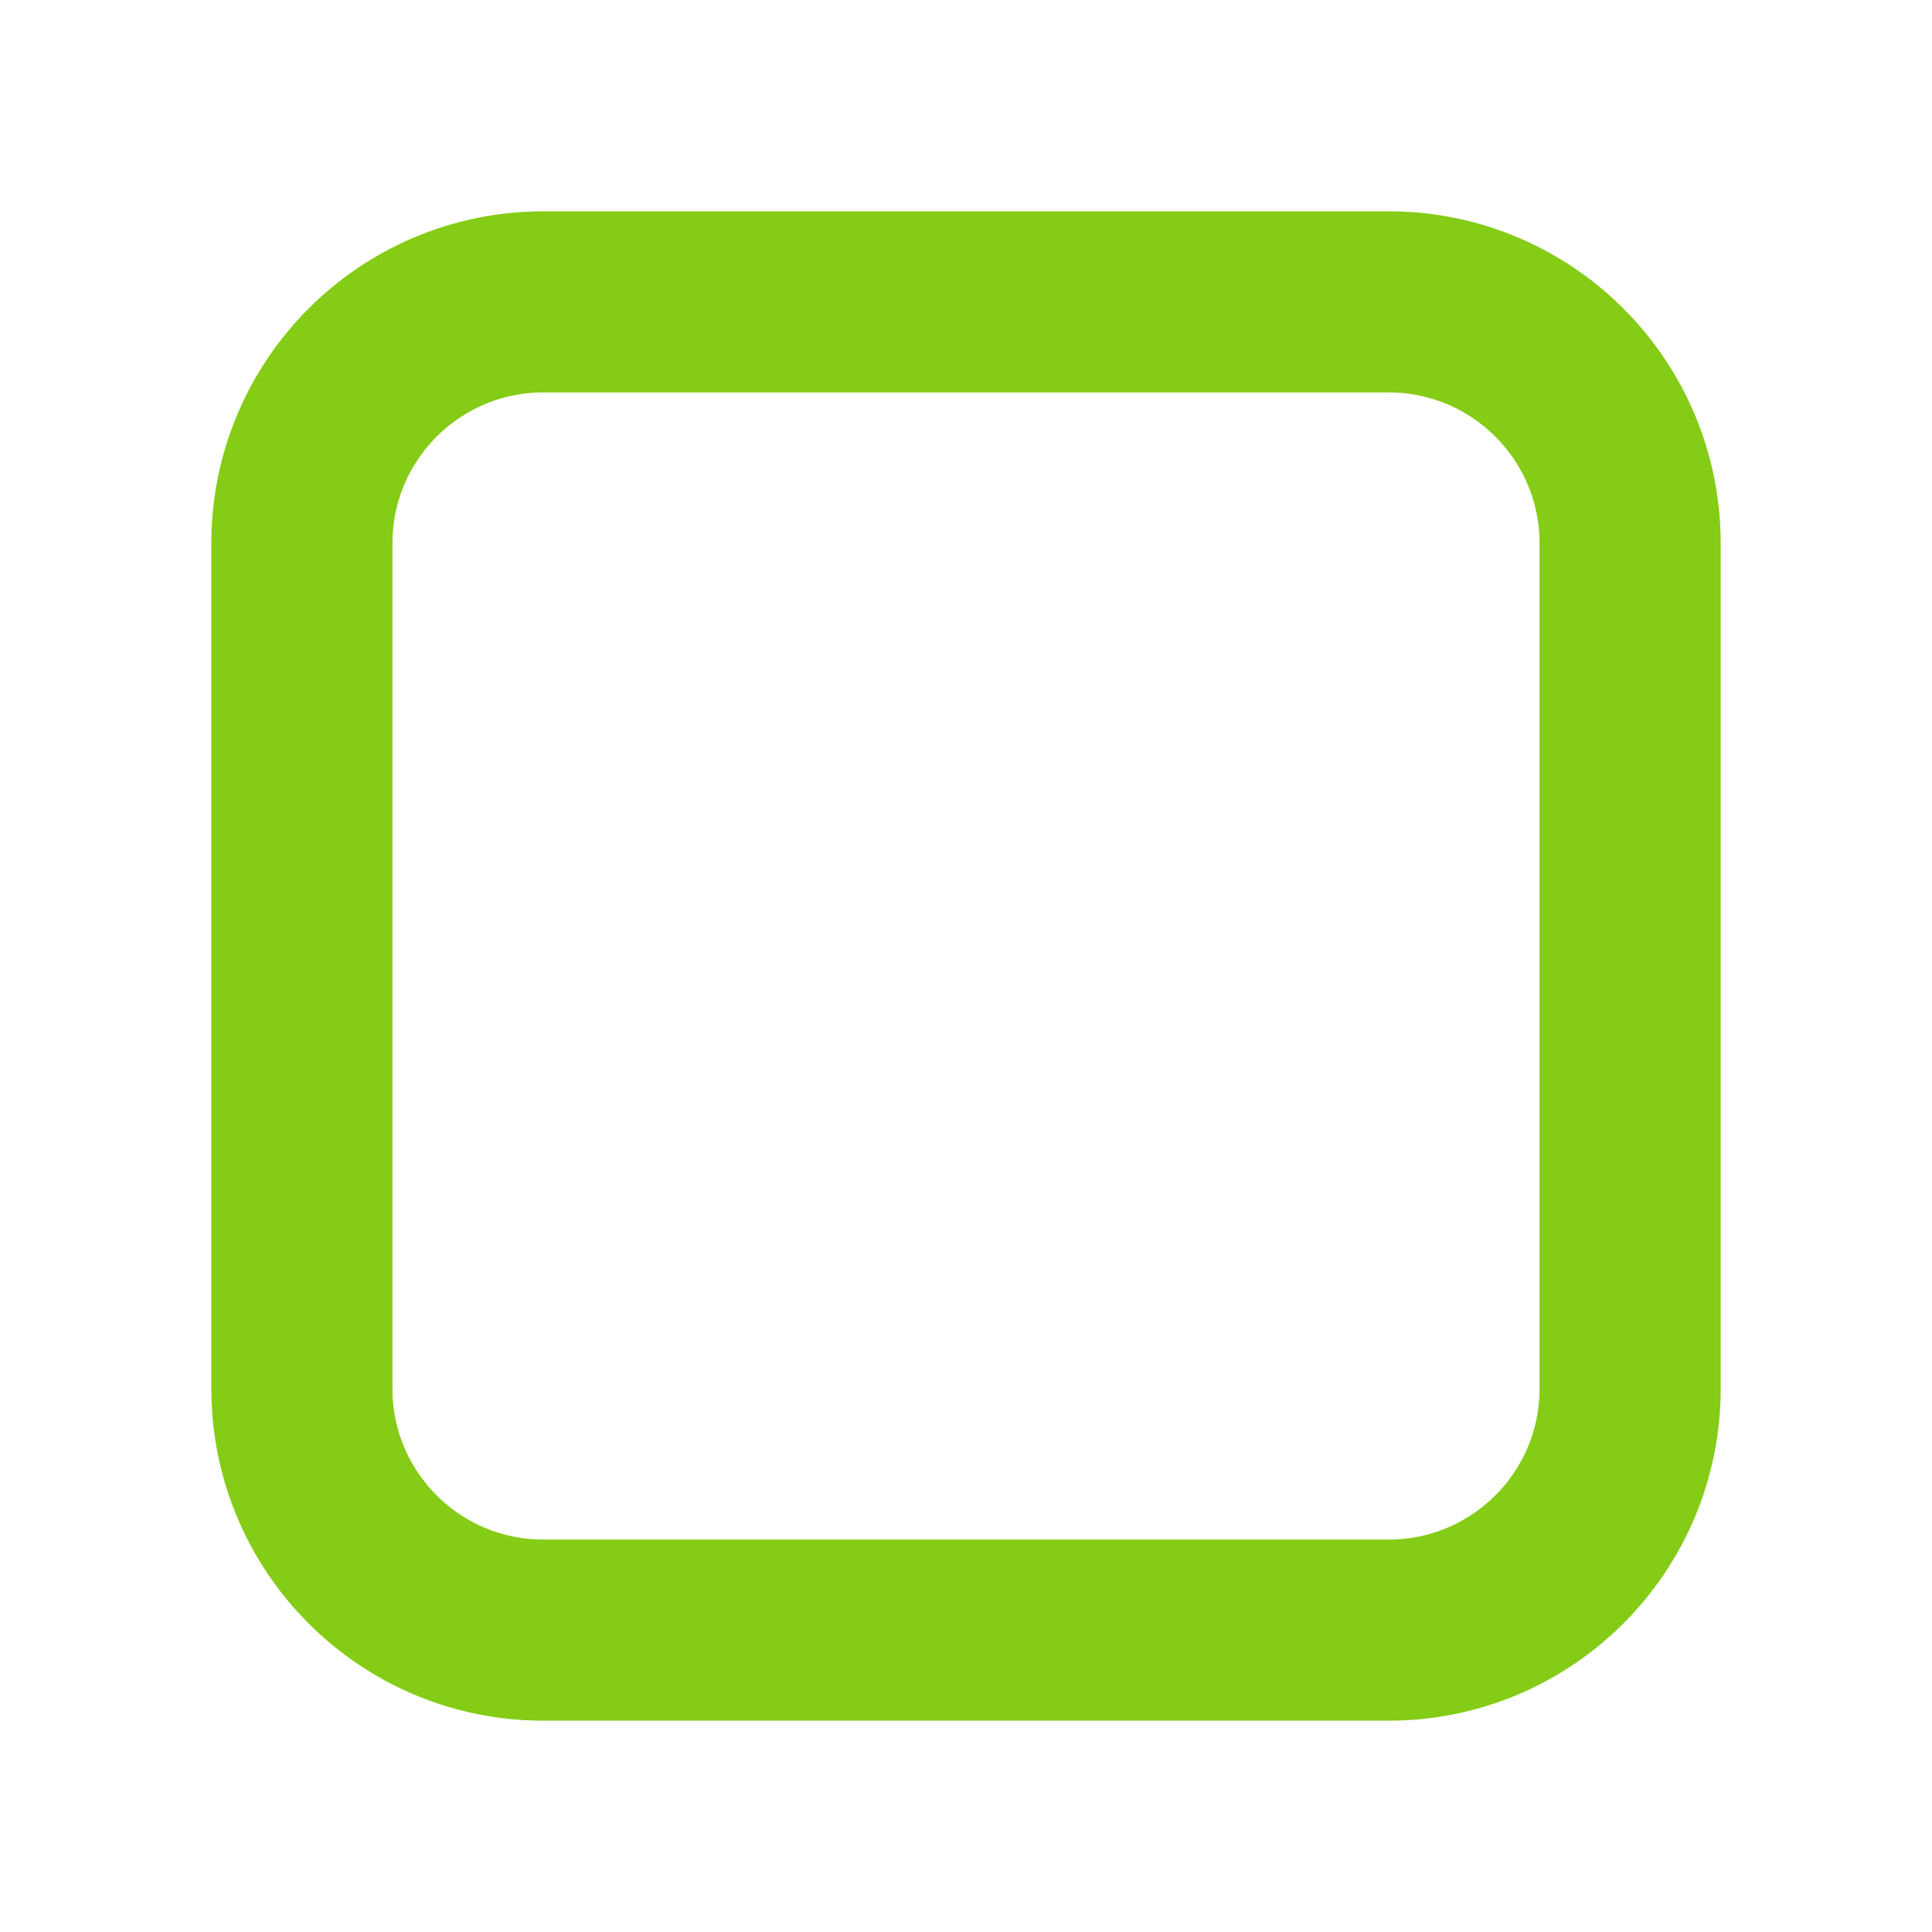
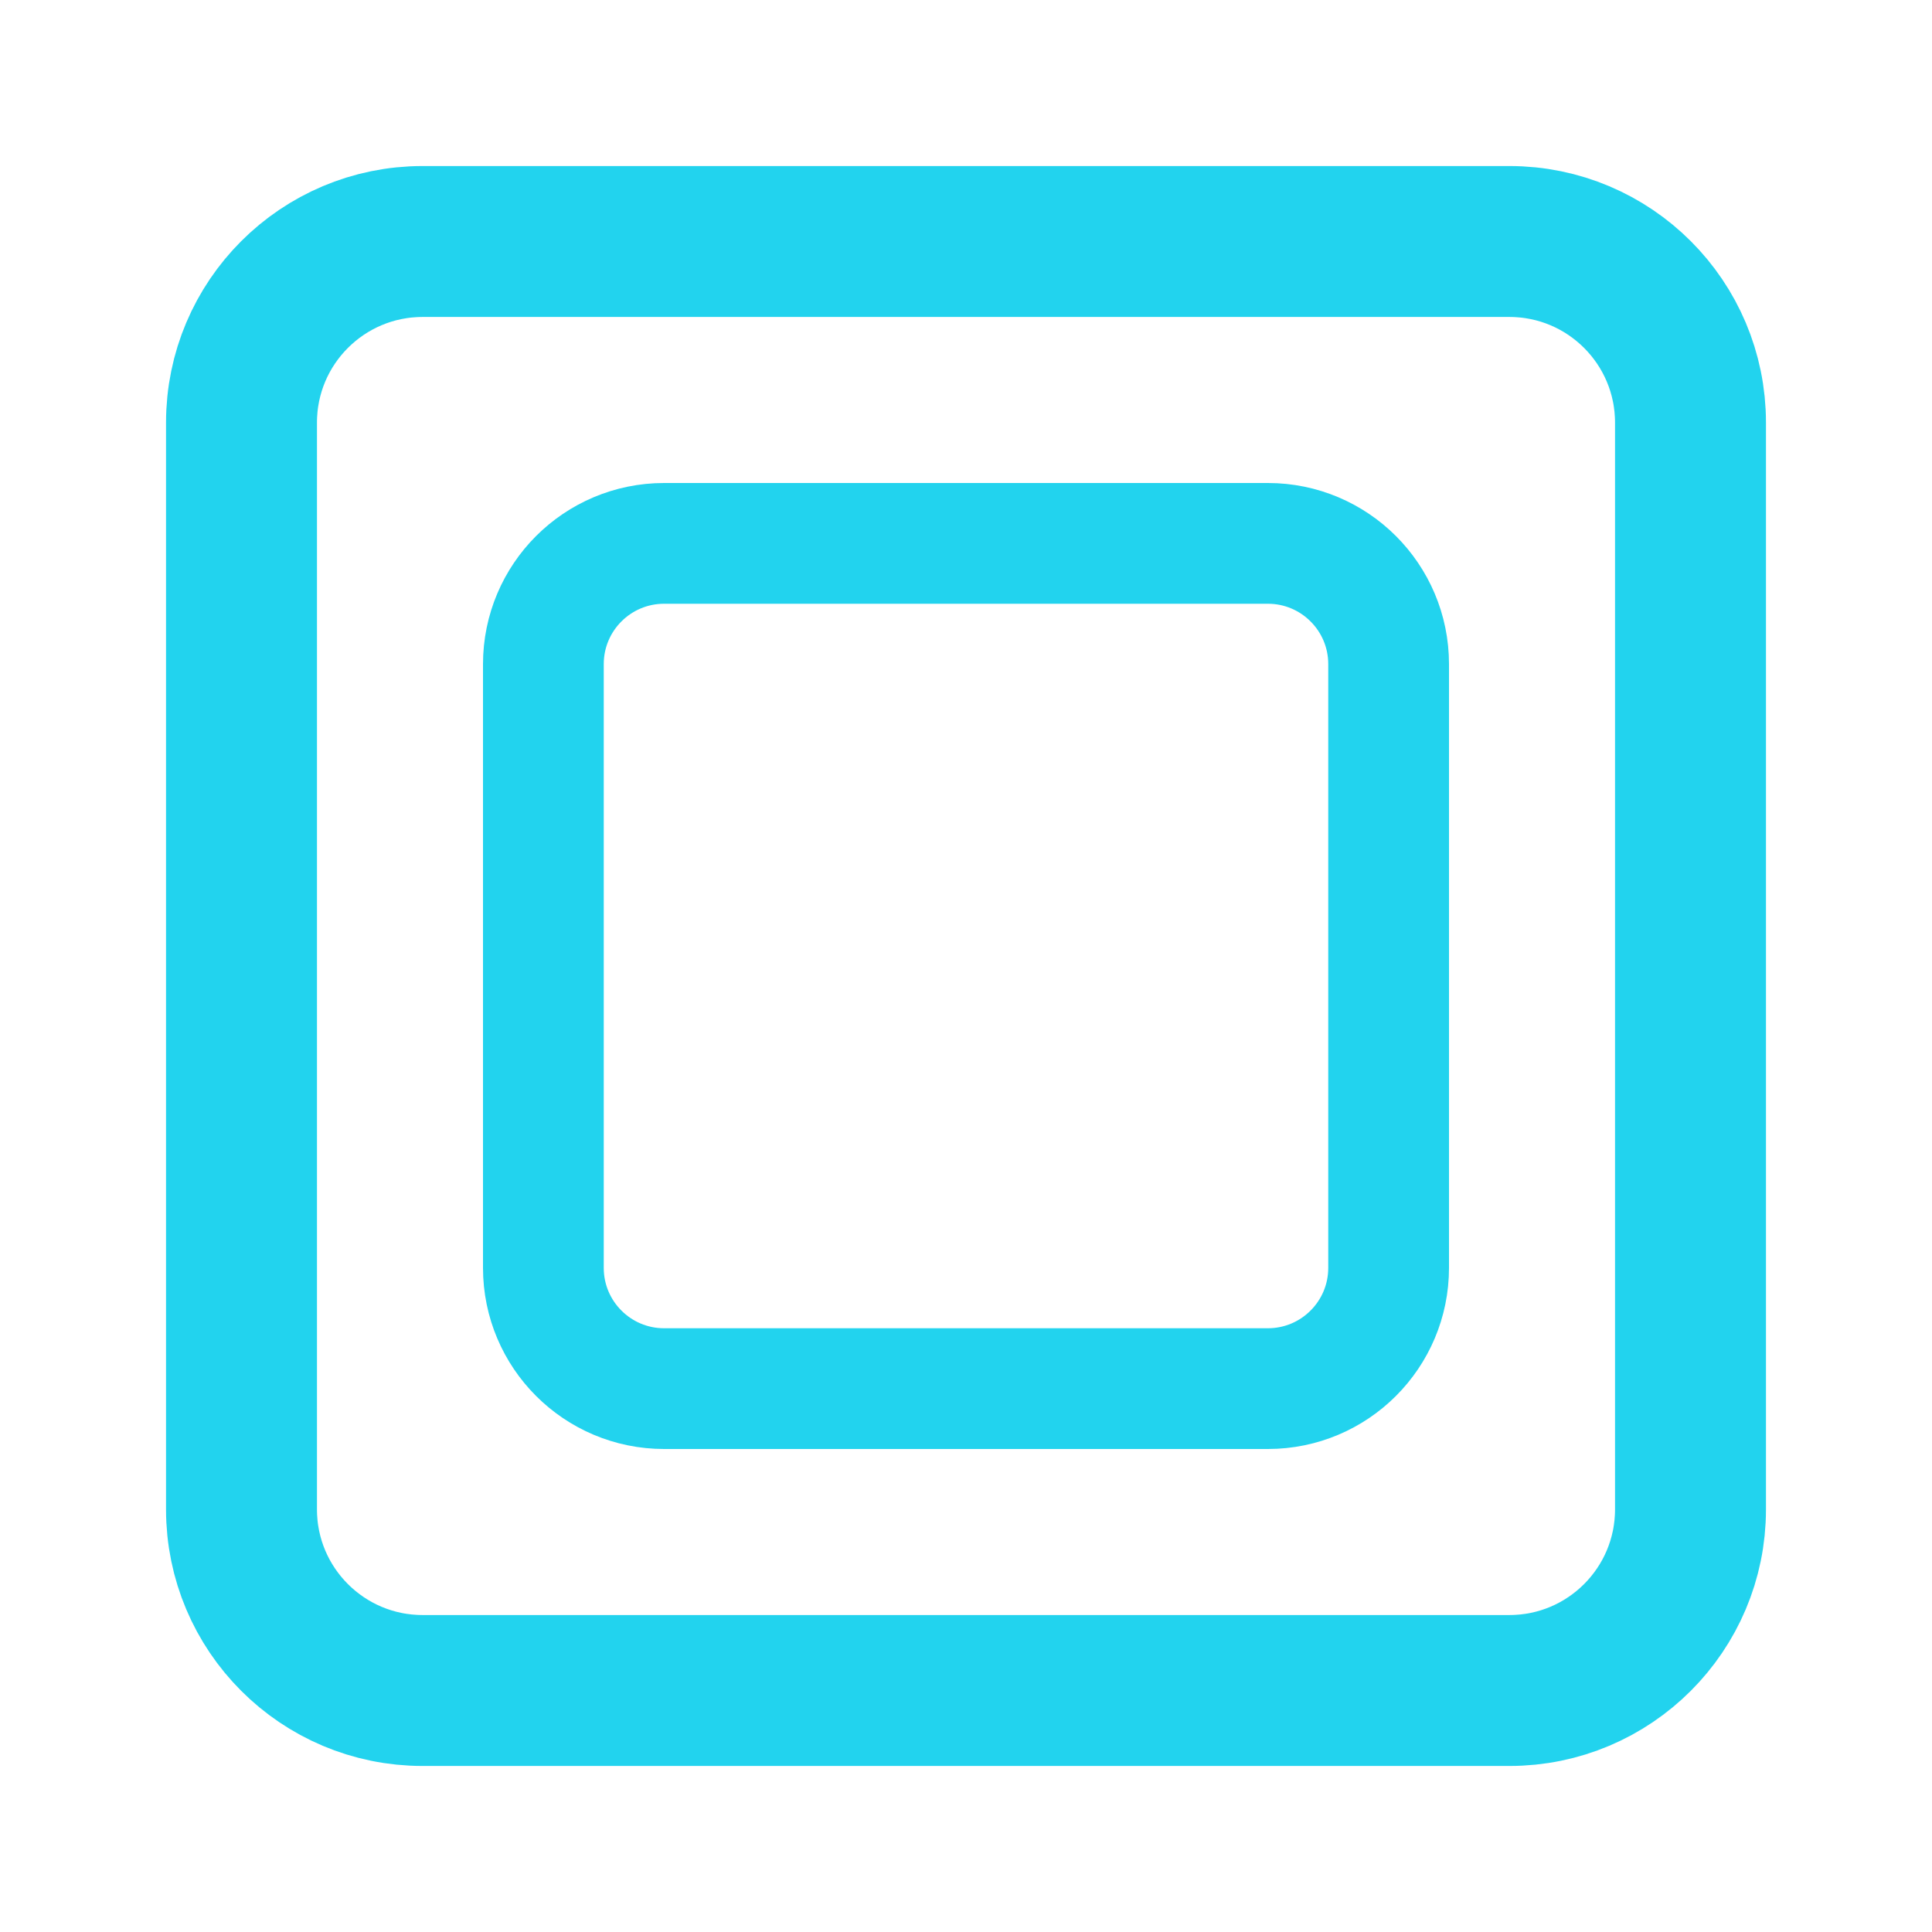
<svg xmlns="http://www.w3.org/2000/svg" width="32" height="32" viewBox="0 0 32 32" fill="none">
-   <rect x="5" y="5" width="22" height="22" rx="4" stroke="#84cc16" stroke-width="3" />
+   <rect x="4" y="4" width="24" height="24" rx="3" stroke="#22d3ee" stroke-width="2.5" />
+   <rect x="9" y="9" width="14" height="14" rx="2" stroke="#22d3ee" stroke-width="2" />
</svg>
